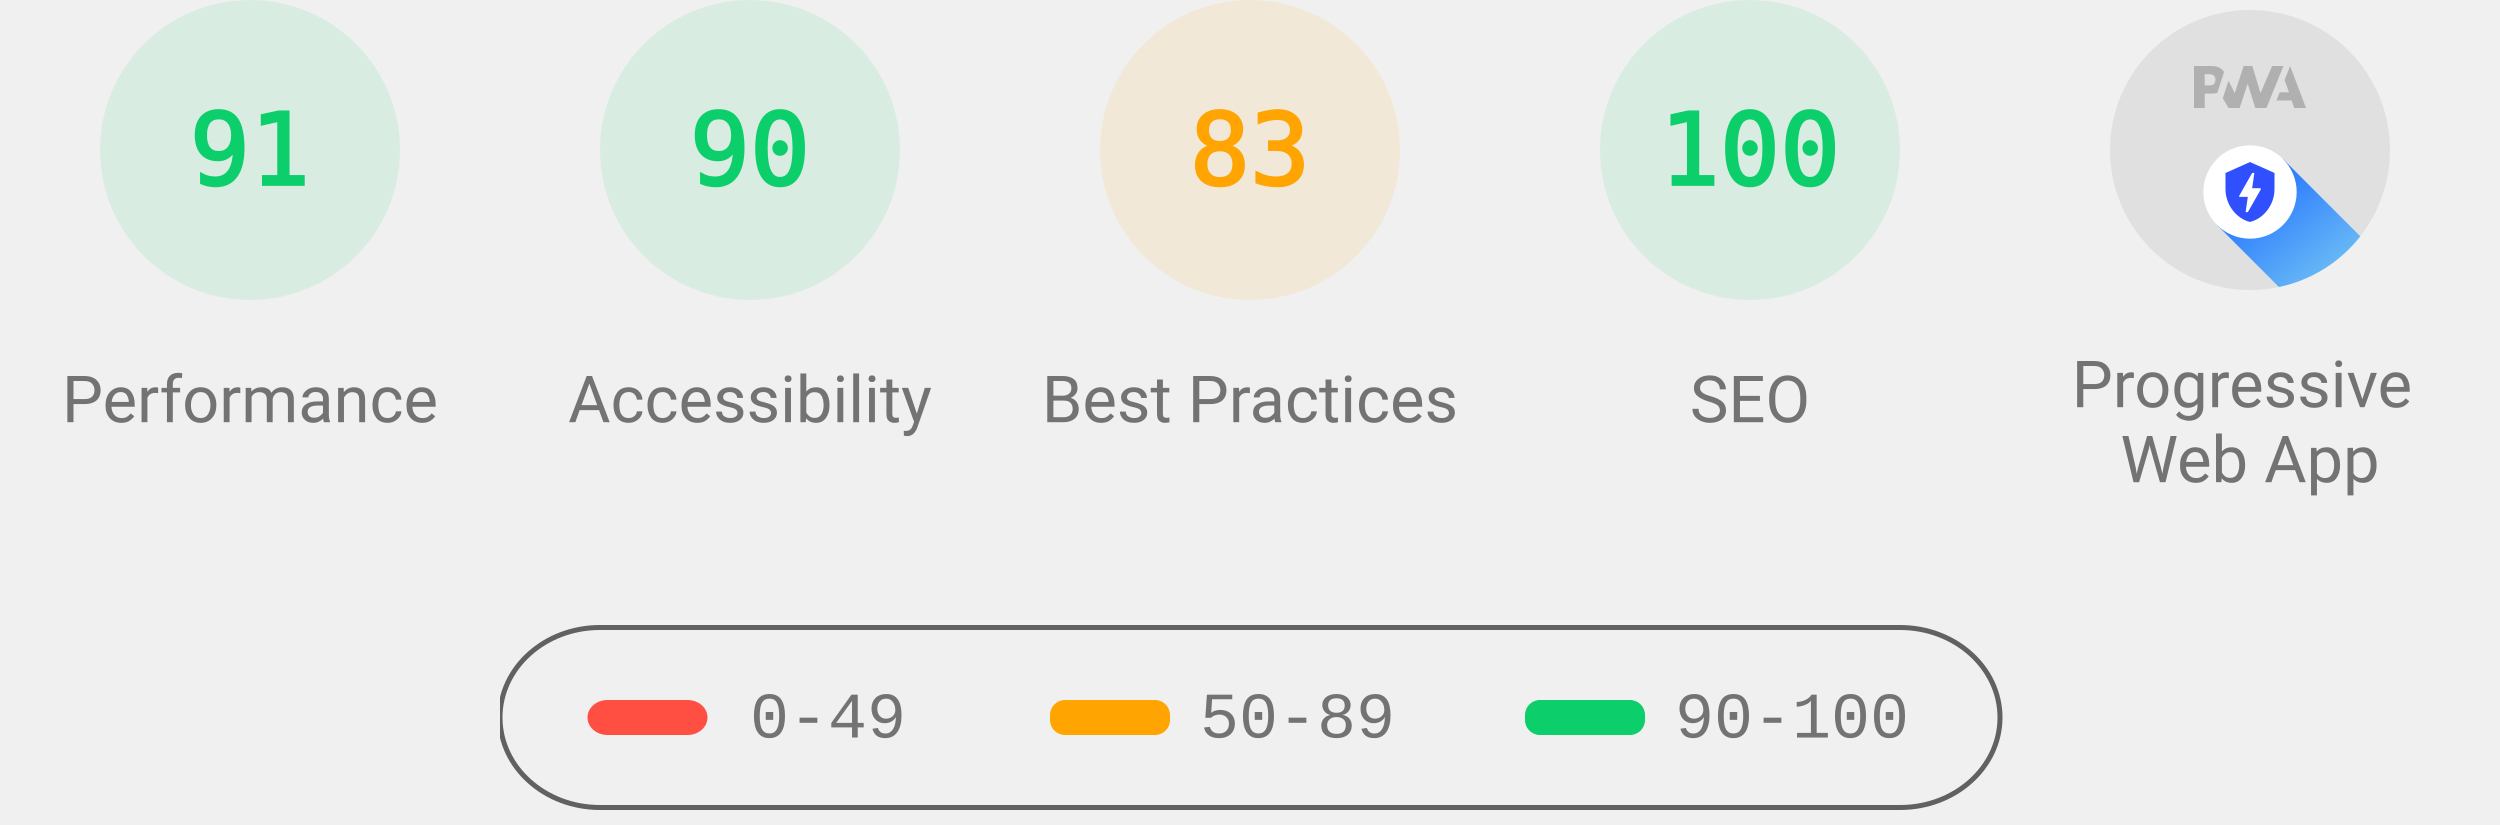
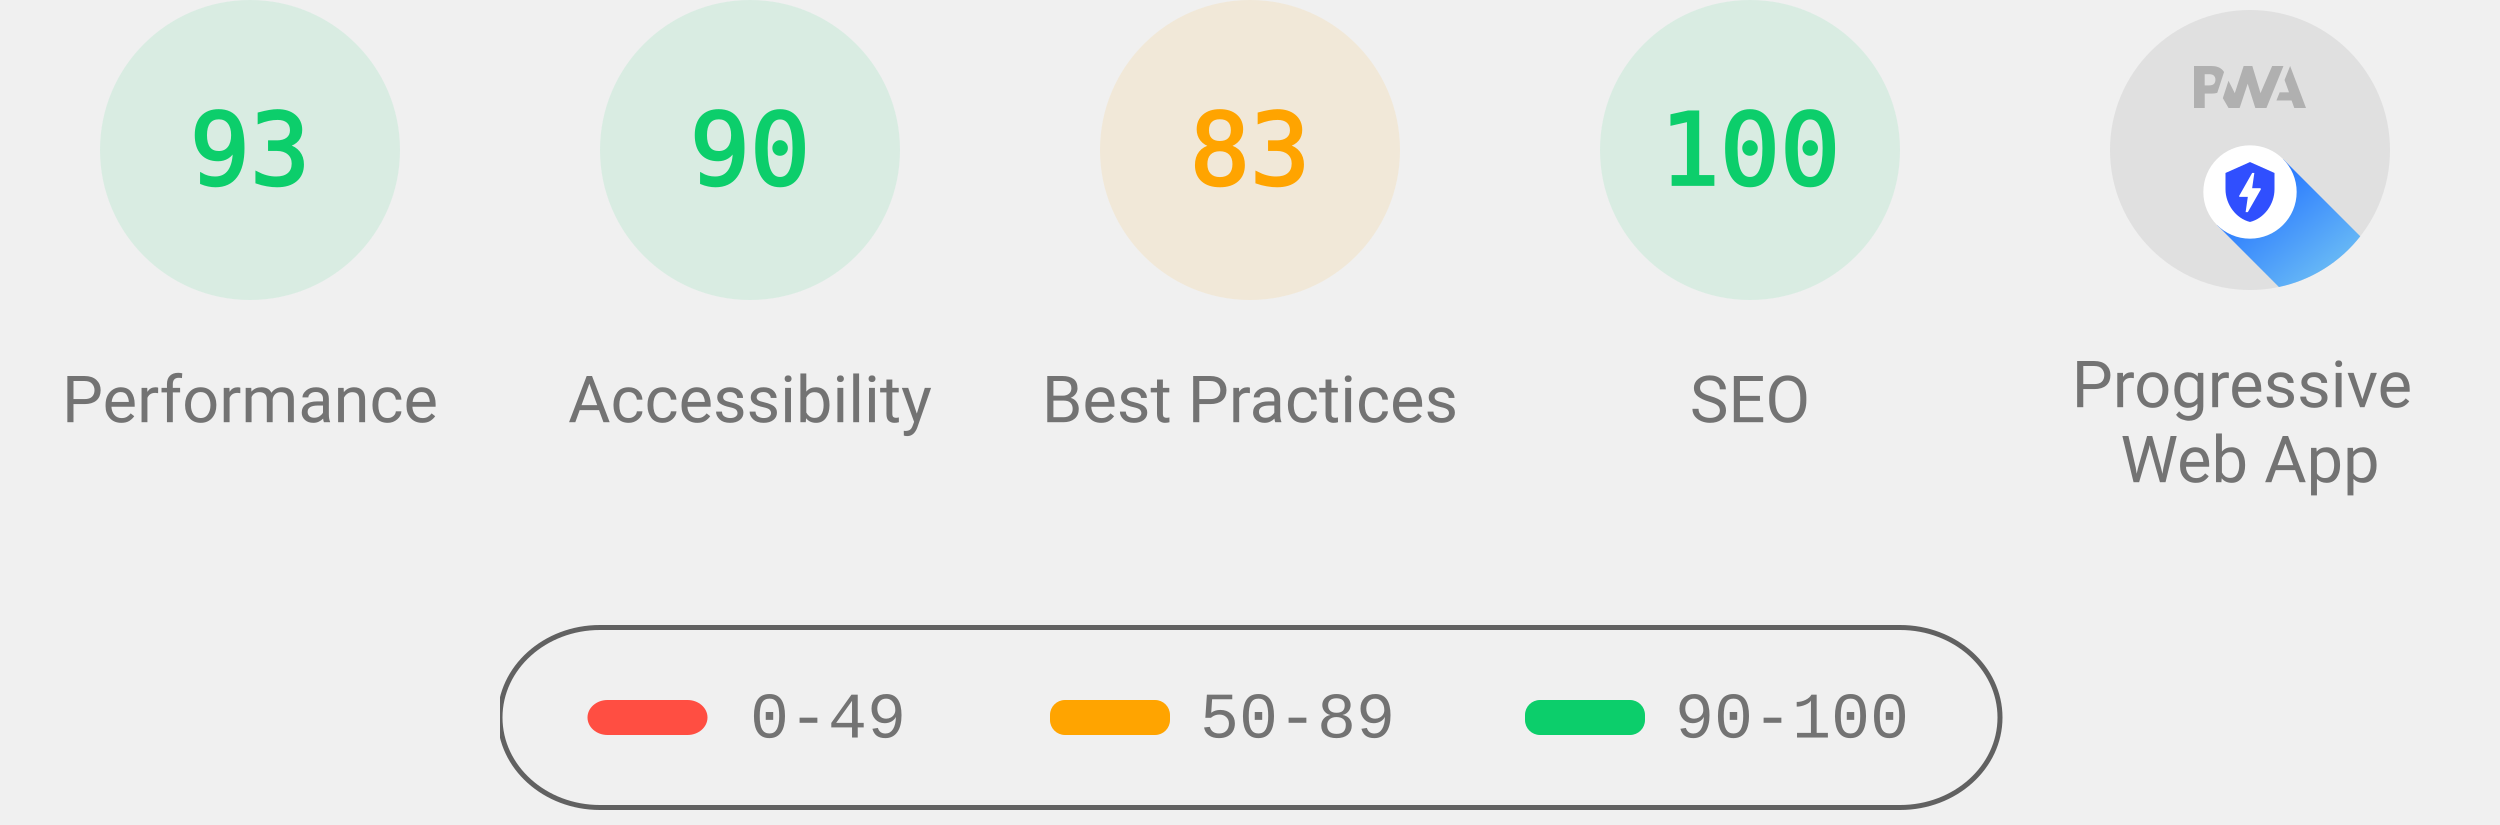
<svg xmlns="http://www.w3.org/2000/svg" class="theme--agnostic" fill="none" width="1000" height="330">
  <style>
			.gauge-base {
				opacity: 0.1
			}

			.gauge-arc {
				fill: none;
				animation-delay: 250ms;
				stroke-linecap: round;
				transform: rotate(-90deg);
				transform-origin: 100px 60px;
				animation: load-gauge 1s ease forwards
			}

			.guage-text {
				font-size: 40px;
				font-family: monospace;
				text-align: center
			}

			.guage-red {
				color: #ff4e42;
				fill: #ff4e42;
				stroke: #ff4e42
			}
			.guage-orange {
				color: #ffa400;
				fill: #ffa400;
				stroke: #ffa400
			}
			.guage-green {
				color: #0cce6b;
				fill: #0cce6b;
				stroke: #0cce6b
			}
			.theme--agnostic .guage-undefined {
				color: #5c5c5c;
				fill: #5c5c5c;
				stroke: #5c5c5c
			}
			.theme--light .guage-undefined {
				color: #1e1e1e;
				fill: #1e1e1e;
				stroke: #1e1e1e
			}
			.theme--dark .guage-undefined {
				color: #f5f5f5;
				fill: #f5f5f5;
				stroke: #f5f5f5
			}

			.guage-title {
				stroke: none;
				font-size: 26px;
				line-height: 26px;
				font-family: Roboto, Halvetica, Arial, sans-serif
			}
			.metric.guage-title {
				font-family: 'Courier New', Courier, monospace
			}
			.theme--agnostic .guage-title {
				color: #737373;
				fill: #737373
			}
			.theme--light .guage-title {
				color: #212121;
				fill: #212121
			}
			.theme--dark .guage-title {
				color: #f5f5f5;
				fill: #f5f5f5
			}

			@keyframes load-gauge {
				from {
					stroke-dasharray: 0 352.858
				}
			}
			.lh-gauge--pwa__disc {
				fill: #e0e0e0
			}
			.lh-gauge--pwa__logo {
				position: relative;
				fill: #b0b0b0
			}
			.lh-gauge--pwa__invisible {
				display: none
			}
			.lh-gauge--pwa__visible {
				display: inline
			}
			.guage-invisible {
				display: none
			}
			.lh-gauge--pwa__logo--primary-color {
				fill: #304ffe
			}
			.theme--agnostic .lh-gauge--pwa__logo--secondary-color {
				fill: #787878
			}
			.theme--light .lh-gauge--pwa__logo--secondary-color {
				fill: #3d3d3d
			}
			.theme--dark .lh-gauge--pwa__logo--secondary-color {
				fill: #d8b6b6
			}
			.theme--light #svg_2 {
				stroke: #00000022
			}
			.theme--agnostic #svg_2 {
				stroke: #616161
			}
			.theme--light #svg_2 {
				stroke: #00000022
			}
			.theme--dark #svg_2 {
				stroke: #f5f5f566
			}
		</style>
  <svg class="guage-div guage-perf guage-green" viewBox="0 0 200 200" width="200" height="200" x="0" y="0">
    <circle class="gauge-base" r="56" cx="100" cy="60" stroke-width="8" />
-     <circle class="gauge-arc guage-arc-1" r="56" cx="100" cy="60" stroke-width="8" style="stroke-dasharray: 320.191, 351.858;" />
-     <text class="guage-text" x="100px" y="60px" alignment-baseline="central" dominant-baseline="central" text-anchor="middle">91</text>
+     <circle class="gauge-arc guage-arc-1" r="56" cx="100" cy="60" stroke-width="8" style="stroke-dasharray: 327.228, 351.858;" />
+     <text class="guage-text" x="100px" y="60px" alignment-baseline="central" dominant-baseline="central" text-anchor="middle">93</text>
    <text class="guage-title" x="100px" y="160px" alignment-baseline="central" dominant-baseline="central" text-anchor="middle">Performance</text>
  </svg>,<svg class="guage-div guage-perf guage-green" viewBox="0 0 200 200" width="200" height="200" x="200" y="0">
    <circle class="gauge-base" r="56" cx="100" cy="60" stroke-width="8" />
    <circle class="gauge-arc guage-arc-1" r="56" cx="100" cy="60" stroke-width="8" style="stroke-dasharray: 316.672, 351.858;" />
    <text class="guage-text" x="100px" y="60px" alignment-baseline="central" dominant-baseline="central" text-anchor="middle">90</text>
    <text class="guage-title" x="100px" y="160px" alignment-baseline="central" dominant-baseline="central" text-anchor="middle">Accessibility</text>
  </svg>,<svg class="guage-div guage-perf guage-orange" viewBox="0 0 200 200" width="200" height="200" x="400" y="0">
    <circle class="gauge-base" r="56" cx="100" cy="60" stroke-width="8" />
    <circle class="gauge-arc guage-arc-1" r="56" cx="100" cy="60" stroke-width="8" style="stroke-dasharray: 292.042, 351.858;" />
    <text class="guage-text" x="100px" y="60px" alignment-baseline="central" dominant-baseline="central" text-anchor="middle">83</text>
    <text class="guage-title" x="100px" y="160px" alignment-baseline="central" dominant-baseline="central" text-anchor="middle">Best Practices</text>
  </svg>,<svg class="guage-div guage-perf guage-green" viewBox="0 0 200 200" width="200" height="200" x="600" y="0">
    <circle class="gauge-base" r="56" cx="100" cy="60" stroke-width="8" />
    <circle class="gauge-arc guage-arc-1" r="56" cx="100" cy="60" stroke-width="8" style="stroke-dasharray: 351.858, 351.858;" />
    <text class="guage-text" x="100px" y="60px" alignment-baseline="central" dominant-baseline="central" text-anchor="middle">100</text>
    <text class="guage-title" x="100px" y="160px" alignment-baseline="central" dominant-baseline="central" text-anchor="middle">SEO</text>
  </svg>,<svg class="guage-div guage-pwa" viewBox="0 0 200 200" width="200" height="200" x="800" y="0">
    <svg viewBox="0 0 60 60" width="112" height="112" x="44" y="4">
      <defs>
        <linearGradient id="lh-gauge--pwa__check-circle__gradient-0" x1="50%" y1="0%" x2="50%" y2="100%">
          <stop stop-color="#00C852" offset="0%" />
          <stop stop-color="#009688" offset="100%" />
        </linearGradient>
        <linearGradient id="lh-gauge--pwa__installable__shadow-gradient-0" x1="76.056%" x2="24.111%" y1="82.995%" y2="24.735%">
          <stop stop-color="#A5D6A7" offset="0%" />
          <stop stop-color="#80CBC4" offset="100%" />
        </linearGradient>
        <linearGradient id="lh-gauge--pwa__fast-reliable__shadow-gradient-0" x1="76.056%" y1="82.995%" x2="25.678%" y2="26.493%">
          <stop stop-color="#64B5F6" offset="0%" />
          <stop stop-color="#2979FF" offset="100%" />
        </linearGradient>
        <g id="lh-gauge--pwa__fast-reliable-badge-0">
          <circle fill="#FFFFFF" cx="10" cy="10" r="10" />
          <path fill="#304FFE" d="M10 3.58l5.25 2.34v3.5c0 3.23-2.24 6.26-5.25 7-3.01-.74-5.25-3.77-5.25-7v-3.5L10 3.58zm-.47 10.74l2.76-4.83.03-.07c.04-.08 0-.24-.22-.24h-1.64l.47-3.26h-.47l-2.7 4.77c-.02.01.05-.1-.04.05-.09.16-.1.31.18.31h1.63l-.47 3.27h.47z" />
        </g>
        <g id="lh-gauge--pwa__installable-badge-0">
          <circle fill="#FFFFFF" cx="10" cy="10" r="10" />
          <path fill="#009688" d="M10 4.167A5.835 5.835 0 0 0 4.167 10 5.835 5.835 0 0 0 10 15.833 5.835 5.835 0 0 0 15.833 10 5.835 5.835 0 0 0 10 4.167zm2.917 6.416h-2.334v2.334H9.417v-2.334H7.083V9.417h2.334V7.083h1.166v2.334h2.334v1.166z" />
        </g>
      </defs>
      <g stroke="none" fill-rule="nonzero">
        <circle class="lh-gauge--pwa__disc" cx="30" cy="30" r="30" />
        <g class="lh-gauge--pwa__logo">
          <path d="M35.66 19.39l.7-1.75h2L37.4 15 38.6 12l3.4 9h-2.51l-.58-1.61z" />
          <path d="M33.52 21l3.65-9h-2.42l-2.5 5.82L30.5 12h-1.86l-1.9 5.82-1.35-2.65-1.21 3.72L25.4 21h2.38l1.72-5.2 1.64 5.2z" />
          <path fill-rule="nonzero" d="M20.3 17.91h1.48c.45 0 .85-.05 1.2-.15l.39-1.18 1.07-3.3a2.64 2.64 0 0 0-.28-.37c-.55-.6-1.36-.91-2.42-.91H18v9h2.3V17.9zm1.96-3.84c.22.22.33.5.33.87 0 .36-.1.65-.29.87-.2.23-.59.35-1.15.35h-.86v-2.41h.87c.52 0 .89.1 1.1.32z" />
        </g>
        <rect class="lh-gauge--pwa__component lh-gauge--pwa__na-line lh-gauge--pwa__invisible" fill="#FFFFFF" x="20" y="32" width="20" height="4" rx="2" />
        <g class="lh-gauge--pwa__component lh-gauge--pwa__fast-reliable-badge lh-gauge--pwa__visible" transform="translate(20, 29)">
          <path fill="url(#lh-gauge--pwa__fast-reliable__shadow-gradient-0)" d="M33.63 19.49A30 30 0 0 1 16.2 30.36L3 17.14 17.14 3l16.49 16.49z" />
          <use href="#lh-gauge--pwa__fast-reliable-badge-0" />
        </g>
        <g class="lh-gauge--pwa__component lh-gauge--pwa__installable-badge lh-gauge--pwa__invisible" transform="translate(20, 29)">
          <path fill="url(#lh-gauge--pwa__installable__shadow-gradient-0)" d="M33.629 19.487c-4.272 5.453-10.391 9.39-17.415 10.869L3 17.142 17.142 3 33.63 19.487z" />
          <use href="#lh-gauge--pwa__installable-badge-0" />
        </g>
        <g class="lh-gauge--pwa__component lh-gauge--pwa__fast-reliable-installable-badges lh-gauge--pwa__invisible">
          <g transform="translate(8, 29)">
            <path fill="url(#lh-gauge--pwa__fast-reliable__shadow-gradient-0)" d="M16.321 30.463L3 17.143 17.142 3l22.365 22.365A29.864 29.864 0 0 1 22 31c-1.942 0-3.84-.184-5.679-.537z" />
            <use href="#lh-gauge--pwa__fast-reliable-badge-0" />
          </g>
          <g transform="translate(32, 29)">
            <path fill="url(#lh-gauge--pwa__installable__shadow-gradient-0)" d="M25.982 11.84a30.107 30.107 0 0 1-13.08 15.203L3 17.143 17.142 3l8.84 8.84z" />
            <use href="#lh-gauge--pwa__installable-badge-0" />
          </g>
        </g>
        <g class="lh-gauge--pwa__component lh-gauge--pwa__check-circle lh-gauge--pwa__invisible" transform="translate(18, 28)">
          <circle fill="#FFFFFF" cx="12" cy="12" r="12" />
          <path fill="url(#lh-gauge--pwa__check-circle__gradient-0)" d="M12 2a10 10 0 1 0 0 20 10 10 0 0 0 0-20zm-2 15l-5-5 1.41-1.41L10 14.17l7.59-7.59L19 8l-9 9z" />
        </g>
      </g>
    </svg>
    <text class="guage-title" y="160px" alignment-baseline="central" dominant-baseline="central" text-anchor="middle">
      <tspan x="100px" dy="-6px">Progressive</tspan>
      <tspan x="100px" dy="30px">Web App</tspan>
    </text>
  </svg>
  <svg width="604" height="76" x="200" y="250">
    <g>
      <rect fill="none" id="canvas_background" height="80" width="604" y="-1" x="-1" />
      <g display="none" overflow="visible" y="0" x="0" height="100%" width="100%" id="canvasGrid">
        <rect fill="url(#gridpattern)" stroke-width="0" y="0" x="0" height="100%" width="100%" />
      </g>
    </g>
    <g>
      <rect fill-opacity="0" stroke-width="2" rx="40" id="svg_2" height="72" width="600" y="1" x="0" fill="#000000" />
      <rect stroke="#000" rx="8" id="svg_3" height="14" width="48" y="30" x="35" stroke-opacity="null" stroke-width="0" fill="#ff4e42" />
      <rect stroke="#000" rx="6" id="svg_4" height="14" width="48" y="30" x="220" stroke-opacity="null" stroke-width="0" fill="#ffa400" />
      <rect stroke="#000" rx="6" id="svg_5" height="14" width="48" y="30" x="410" stroke-opacity="null" stroke-width="0" fill="#0cce6b" />
      <text class="metric guage-title" xml:space="preserve" text-anchor="start" font-size="26" id="svg_6" y="45" x="100" stroke-opacity="null" stroke-width="0" stroke="#000">0-49</text>
      <text class="metric guage-title" xml:space="preserve" text-anchor="start" font-size="26" id="svg_7" y="45" x="280" stroke-opacity="null" stroke-width="0" stroke="#000">50-89</text>
      <text class="metric guage-title" xml:space="preserve" text-anchor="start" font-size="26" id="svg_8" y="45" x="470" stroke-opacity="null" stroke-width="0" stroke="#000">90-100</text>
    </g>
  </svg>
</svg>
